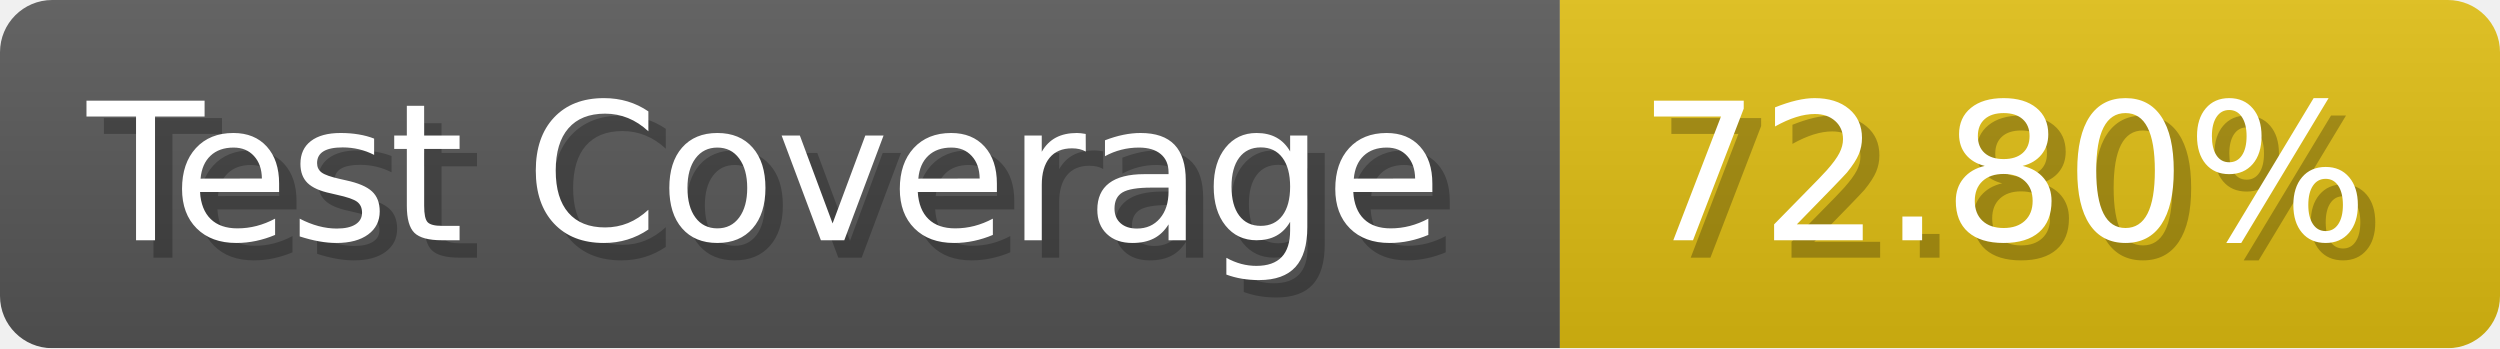
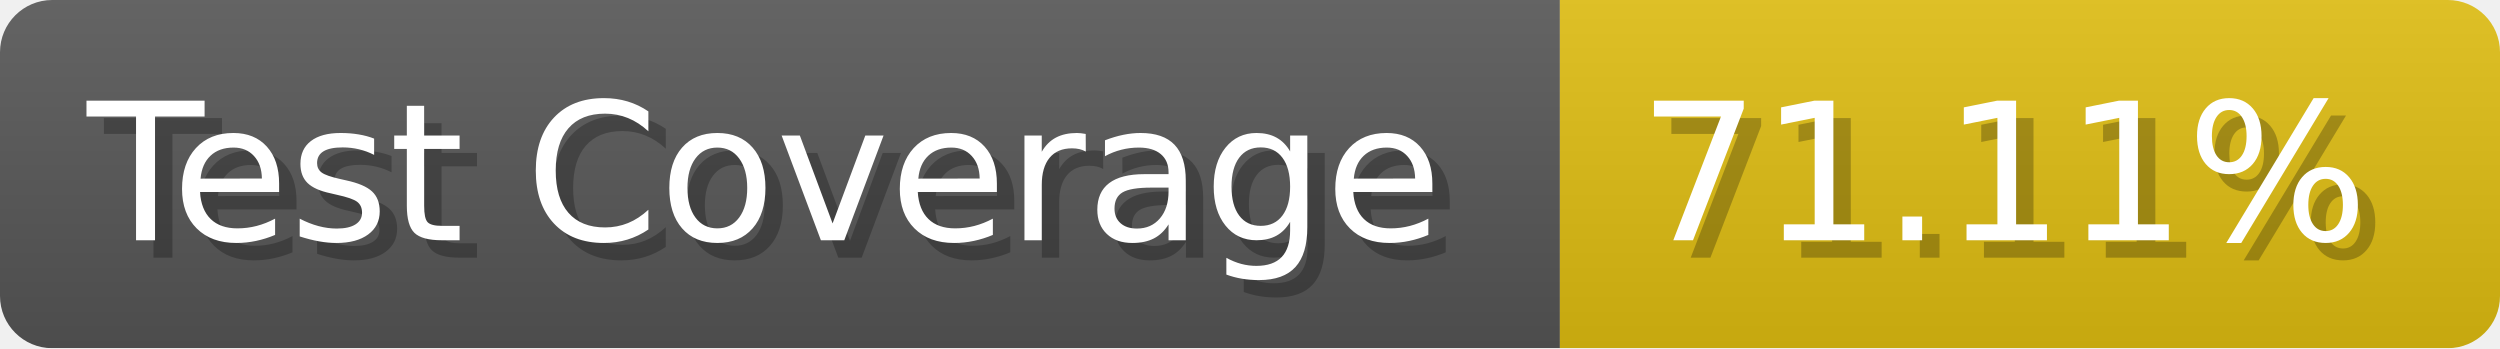
- <svg xmlns="http://www.w3.org/2000/svg" width="143.6" height="20" viewBox="0 0 1436 200" role="img" aria-label="Test Coverage: 72.80%">
+ <svg xmlns="http://www.w3.org/2000/svg" width="143.6" height="20" viewBox="0 0 1436 200" role="img" aria-label="Test Coverage: 71.11%">
  <linearGradient id="a" x2="0" y2="100%">
    <stop offset="0" stop-opacity=".1" stop-color="#EEE" />
    <stop offset="1" stop-opacity=".1" />
  </linearGradient>
  <mask id="m">
    <rect width="1436" height="200" rx="30" fill="#FFF" />
  </mask>
  <g mask="url(#m)">
    <rect width="896" height="200" fill="#555" />
    <rect width="540" height="200" fill="#DB1" x="896" />
    <rect width="1436" height="200" fill="url(#a)" />
  </g>
  <g aria-hidden="true" fill="#fff" text-anchor="start" font-family="Verdana,DejaVu Sans,sans-serif" font-size="110">
    <text x="60" y="148" textLength="796" fill="#000" opacity="0.25">Test Coverage</text>
    <text x="50" y="138" textLength="796">Test Coverage</text>
-     <text x="951" y="148" textLength="440" fill="#000" opacity="0.25">72.80%</text>
-     <text x="941" y="138" textLength="440">72.80%</text>
+     <text x="951" y="148" textLength="440" fill="#000" opacity="0.25">71.11%</text>
+     <text x="941" y="138" textLength="440">71.11%</text>
  </g>
</svg>
